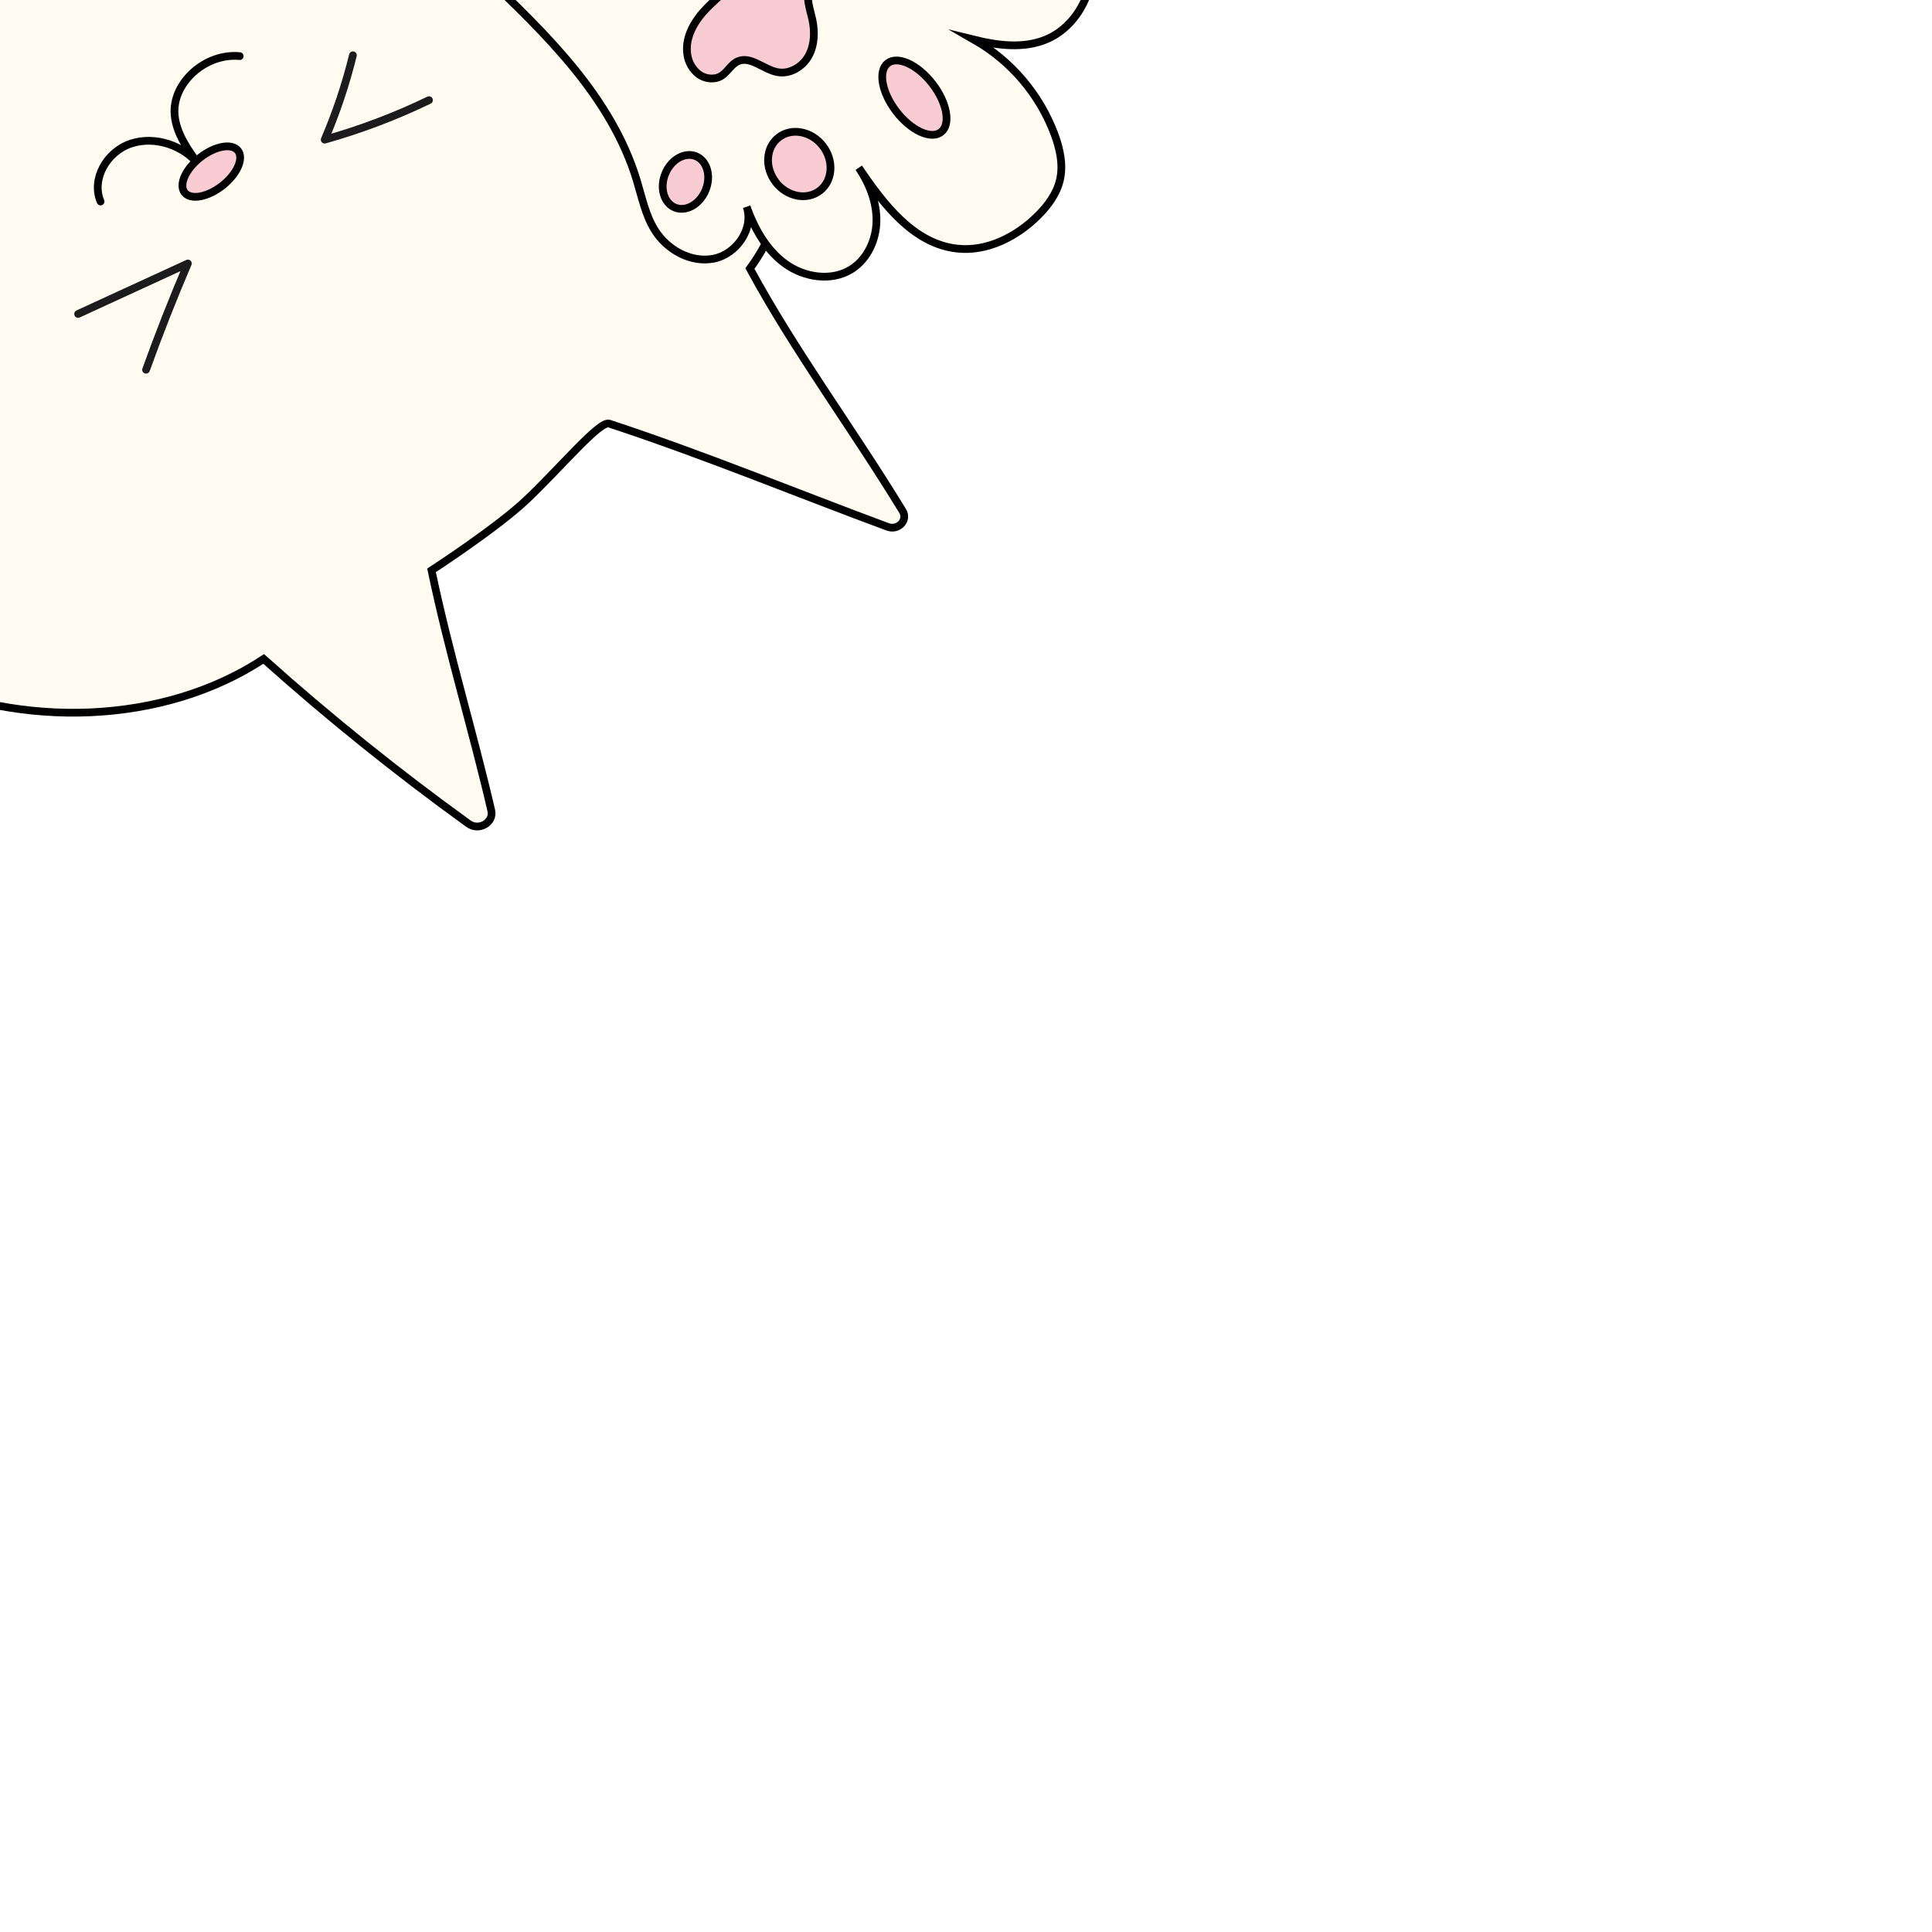
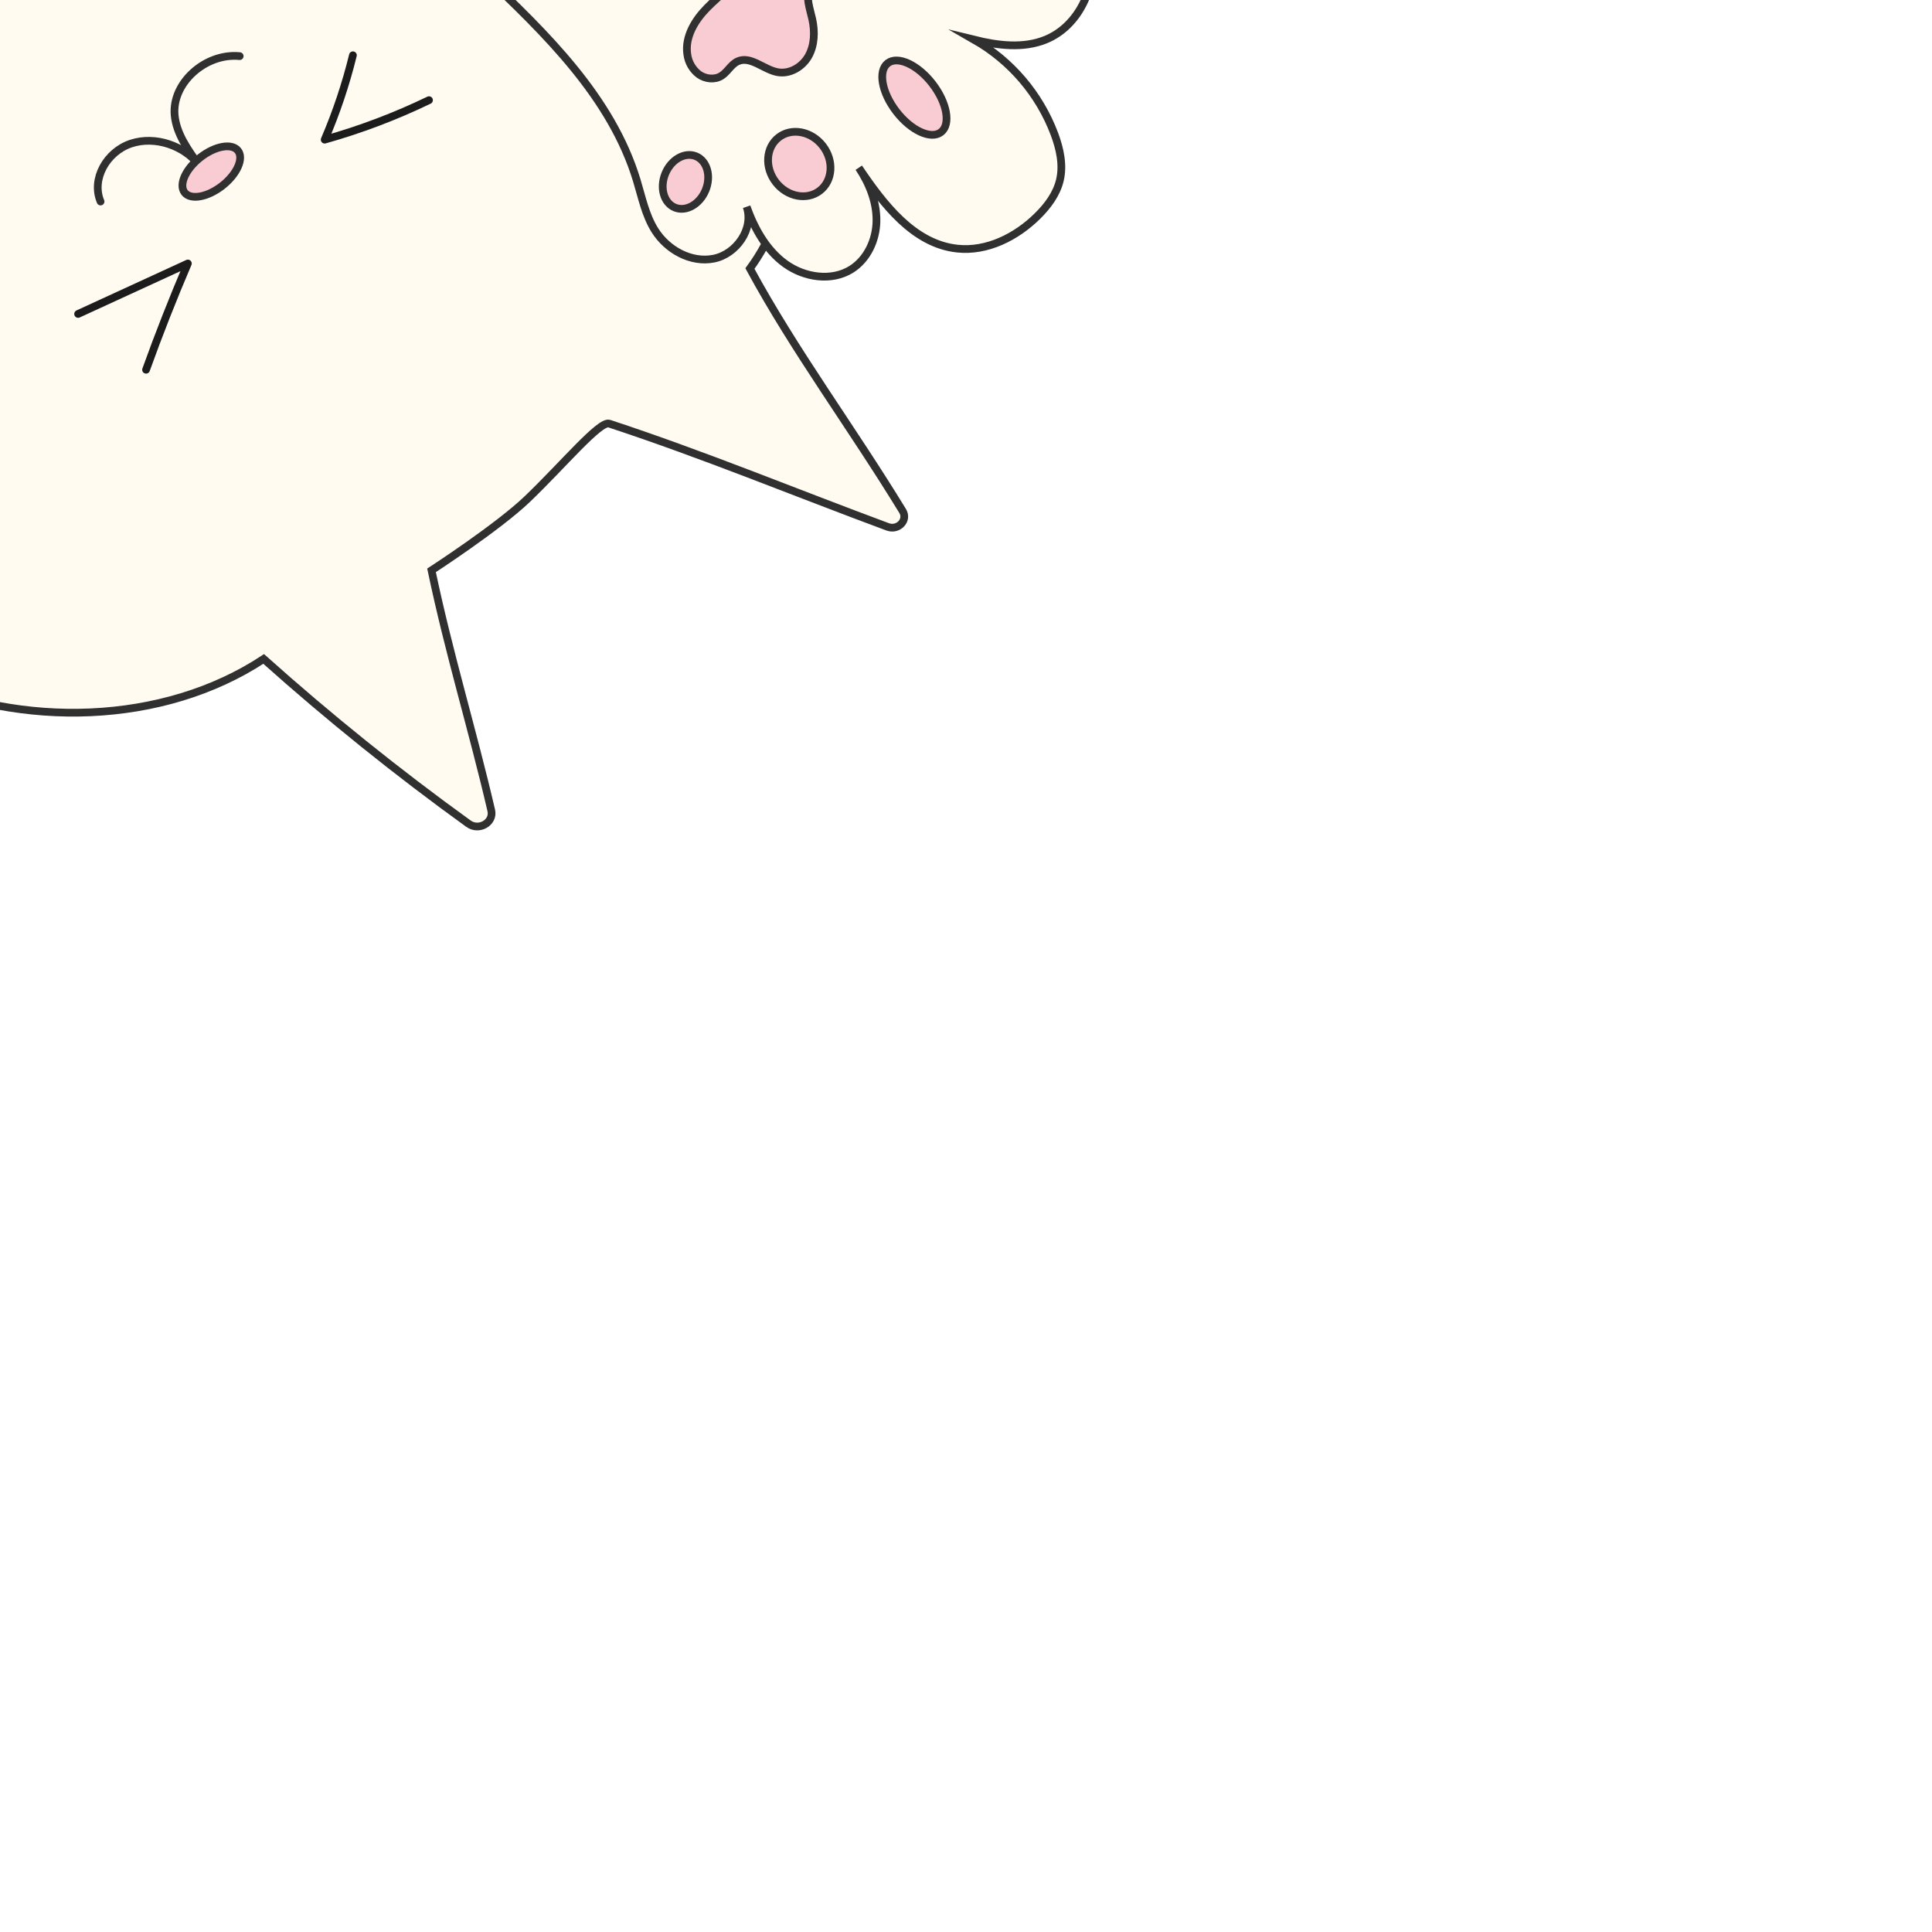
<svg xmlns="http://www.w3.org/2000/svg" id="图层_1" data-name="图层 1" viewBox="0 0 1000 1000">
  <defs>
    <style>
      .cls-1 {
        fill: #fffbf1;
      }
      .cls-1,
      .cls-2,
      .cls-3,
      .cls-4 {
-         stroke: #000;
+         stroke: #303030;
        stroke-width: 4px;
      }
      .cls-1,
      .cls-2,
      .cls-3 {
-         stroke: #000;
+         stroke: #303030;
        stroke-linecap: round;
      }
      .cls-1,
      .cls-2,
      .cls-4 {
-         stroke: #000;
+         stroke: #303030;
        stroke-miterlimit: 10;
      }
      .cls-2,
      .cls-3 {
-         stroke: #000;
+         stroke: #303030;
        fill: none;
      }
      .cls-3 {
        stroke: rgb(29, 28, 28);
        stroke-linejoin: round;
      }
      .cls-4 {
-         stroke: #000;
+         stroke: #303030;
        fill: #f9ccd3;
      }
    </style>
  </defs>
  <path class="cls-1" d="M388.15,139c22.33-30.39,28.67-76.19,21.68-113.25-5.78-30.64-16.44-60.93-35.45-86.59s-42.48-52.27-75.11-59.87c-24.81-5.79-66.7-9.73-91.88-5.49-98.95,16.67-177.3,79.6-248.21,145.5-39.57,36.78-74.6,79.34-91.7,128.74s-14.19,106.51,17.27,149.46c17,23.14,41.37,41.2,68.55,53.47C11,377,84.19,375.5,136.48,341.07a1297.81,1297.81,0,0,0,106,85.26c5.45,3.94,13.25-.6,11.8-6.85-9.81-42.2-21.83-80.94-30.92-124.27,0,0,34.23-22.21,49.52-36.84,18.6-17.8,37.58-40.71,42.46-39.1,48.5,15.93,96.22,35.67,144.12,53.43,5.48,2,10.65-3.44,7.76-8.19C440.3,220.47,411.33,181.77,388.15,139Z" />
  <path class="cls-2" d="M124.07,29.05C106.19,27.34,88.84,43.1,90.4,59.65c.9,9.58,6.93,18,12.78,26C95.5,75.45,80.42,70.11,67.8,74.31s-20.65,18.46-15.75,30" />
  <path class="cls-3" d="M75.6,191.38q10-27.8,21.64-55L40.43,162.5" />
  <path class="cls-3" d="M222.05,51.84a329.49,329.49,0,0,1-54,20.45A280.9,280.9,0,0,0,182.67,28.6" />
  <ellipse class="cls-4" cx="109.36" cy="88.82" rx="17.55" ry="9.27" transform="translate(-31.5 86.5) rotate(-38.14)" />
  <path class="cls-1" d="M416.29-85c19.33,7.79,41,4.79,61.89,4.89,18.64.08,37.69,2.92,54.09,11.79S562.11-43.87,565-25.46s-6.54,39-23.83,46c-11.62,4.71-24.82,3-37,0a94.69,94.69,0,0,1,41.61,48.86c2.84,7.63,4.69,16,2.81,23.88-1.7,7.15-6.29,13.29-11.51,18.46-11,10.9-26.2,18.59-41.58,16.94-22.63-2.42-38.26-23-51-41.87,5.46,8.16,9.28,17.7,9.16,27.51s-4.68,19.84-13,25.06c-10.26,6.43-24.28,4.28-34.11-2.78s-16-18.18-20.09-29.58c3.9,11.37-5.28,24.53-17.06,26.86s-24.13-4.58-30.48-14.78c-4.86-7.79-6.67-17-9.35-25.81-13.07-43-47-75.85-79.57-106.72q47.56-60.06,91.4-122.94C364.42-115.7,389.33-95.91,416.29-85Z" />
  <path class="cls-4" d="M402.85-32.24c7.07-5.7,18.88-4.12,24.48,3.29a10.84,10.84,0,0,1,2.5,7.3c-.58,6.25-8.18,9.16-10.7,14.86-2.29,5.15.05,11.12,1.29,16.68,1.42,6.43,1.24,13.44-1.93,19.11s-9.76,9.58-16.19,8.32c-7.1-1.39-13.82-8.51-20.37-5.61-3.53,1.55-5.33,5.58-8.61,7.6-3.46,2.13-8.22,1.6-11.59-.81a15.59,15.59,0,0,1-6-10.51c-1.28-9,4-17.61,10.3-24s13.79-11.77,18.8-19.25c2.58-3.85,4.45-8.2,7.38-11.79S399.6-33.52,402.85-32.24Z" />
  <ellipse class="cls-4" cx="473.3" cy="50.57" rx="11.79" ry="22.55" transform="translate(67.79 299.83) rotate(-37.68)" />
  <ellipse class="cls-4" cx="413.72" cy="84.93" rx="15.37" ry="17.42" transform="translate(34.36 270.57) rotate(-37.68)" />
  <ellipse class="cls-4" cx="354.8" cy="94.16" rx="14.35" ry="11.27" transform="translate(132.93 386.61) rotate(-67.68)" />
</svg>
